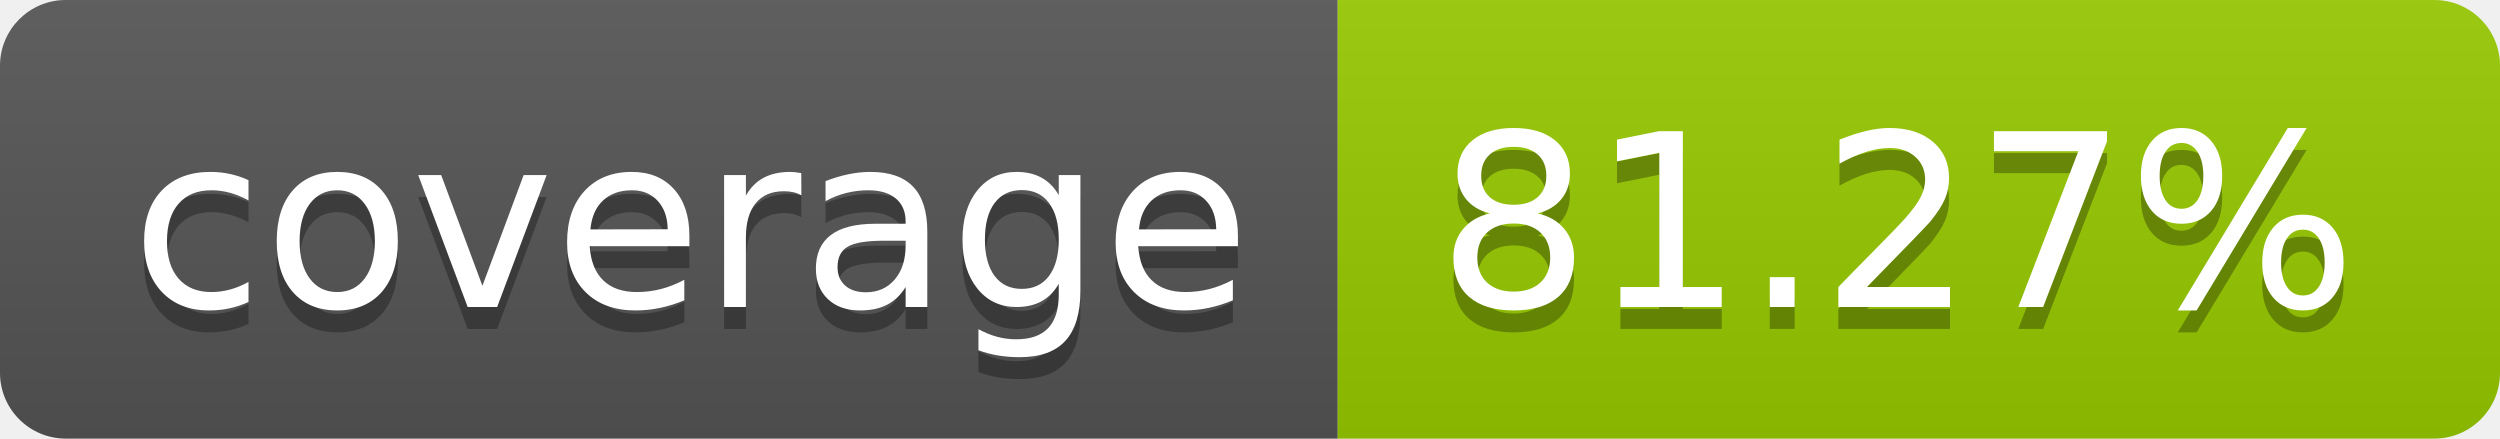
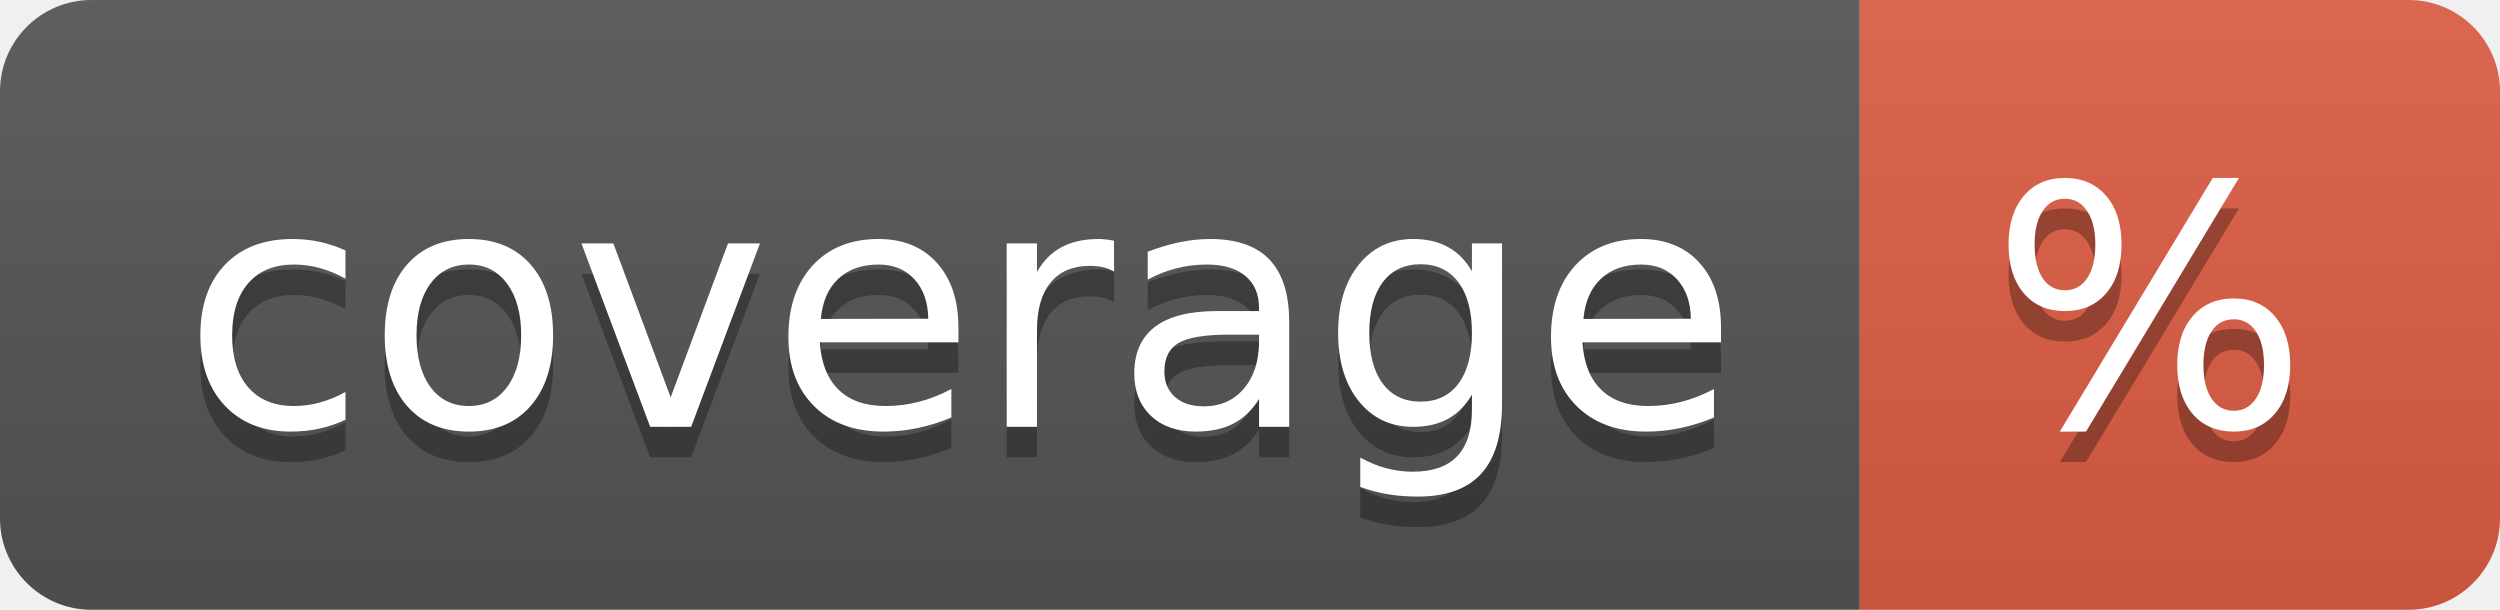
- <svg xmlns="http://www.w3.org/2000/svg" width="114" height="20" role="img" aria-label="coverage: 81.27%">
+ <svg xmlns="http://www.w3.org/2000/svg" width="82" height="20" role="img" aria-label="coverage: %">
  <linearGradient id="s" x2="0" y2="100%">
    <stop offset="0" stop-color="#bbb" stop-opacity=".1" />
    <stop offset="1" stop-opacity=".1" />
  </linearGradient>
  <clipPath id="r">
-     <rect width="114" height="20" rx="3" fill="#fff" />
+     <rect width="82" height="20" rx="3" fill="#fff" />
  </clipPath>
  <g clip-path="url(#r)">
    <rect width="61" height="20" fill="#555" />
-     <rect x="61" width="53" height="20" fill="#97ca00" />
-     <rect width="114" height="20" fill="url(#s)" />
+     <rect x="61" width="21" height="20" fill="#e05d44" />
+     <rect width="82" height="20" fill="url(#s)" />
  </g>
  <g fill="#fff" text-anchor="middle" font-family="Verdana,Geneva,DejaVu Sans,sans-serif" text-rendering="geometricPrecision" font-size="110">
    <text aria-hidden="true" x="315" y="150" fill="#010101" fill-opacity=".3" transform="scale(.1)" textLength="510">coverage</text>
    <text x="315" y="140" transform="scale(.1)" fill="#fff" textLength="510">coverage</text>
-     <text aria-hidden="true" x="865" y="150" fill="#010101" fill-opacity=".3" transform="scale(.1)" textLength="430">81.27%</text>
-     <text x="865" y="140" transform="scale(.1)" fill="#fff" textLength="430">81.27%</text>
+     <text aria-hidden="true" x="705" y="150" fill="#010101" fill-opacity=".3" transform="scale(.1)" textLength="110">%</text>
+     <text x="705" y="140" transform="scale(.1)" fill="#fff" textLength="110">%</text>
  </g>
</svg>
